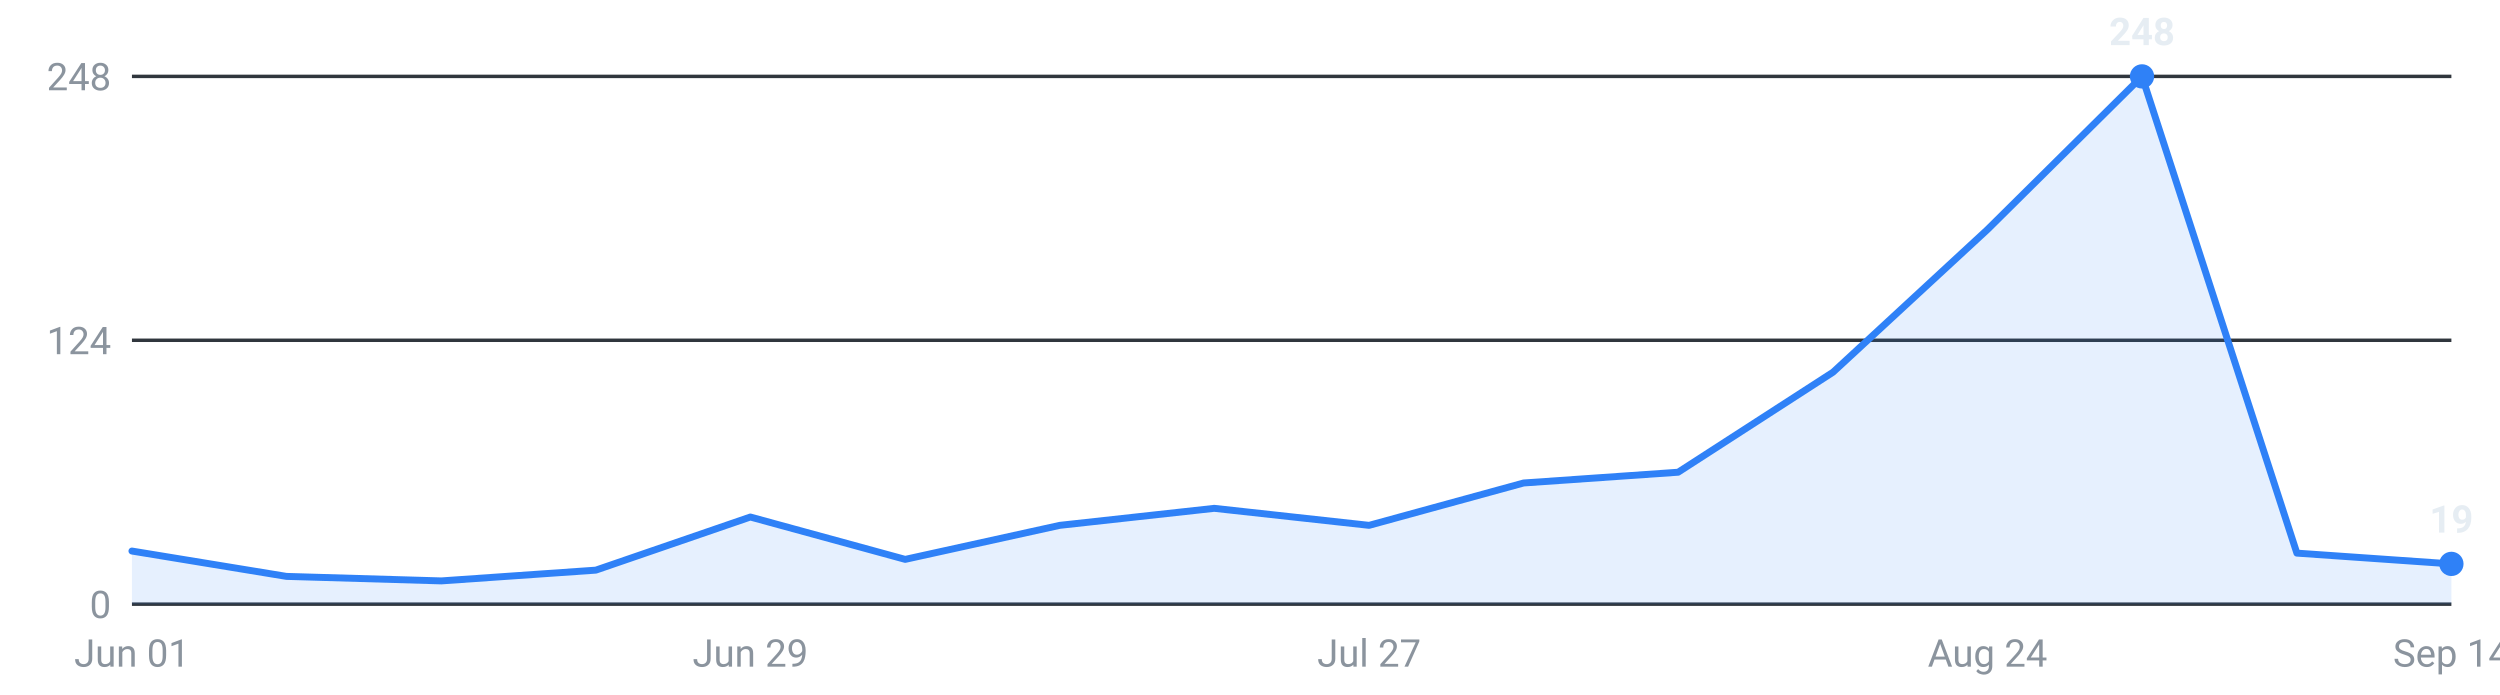
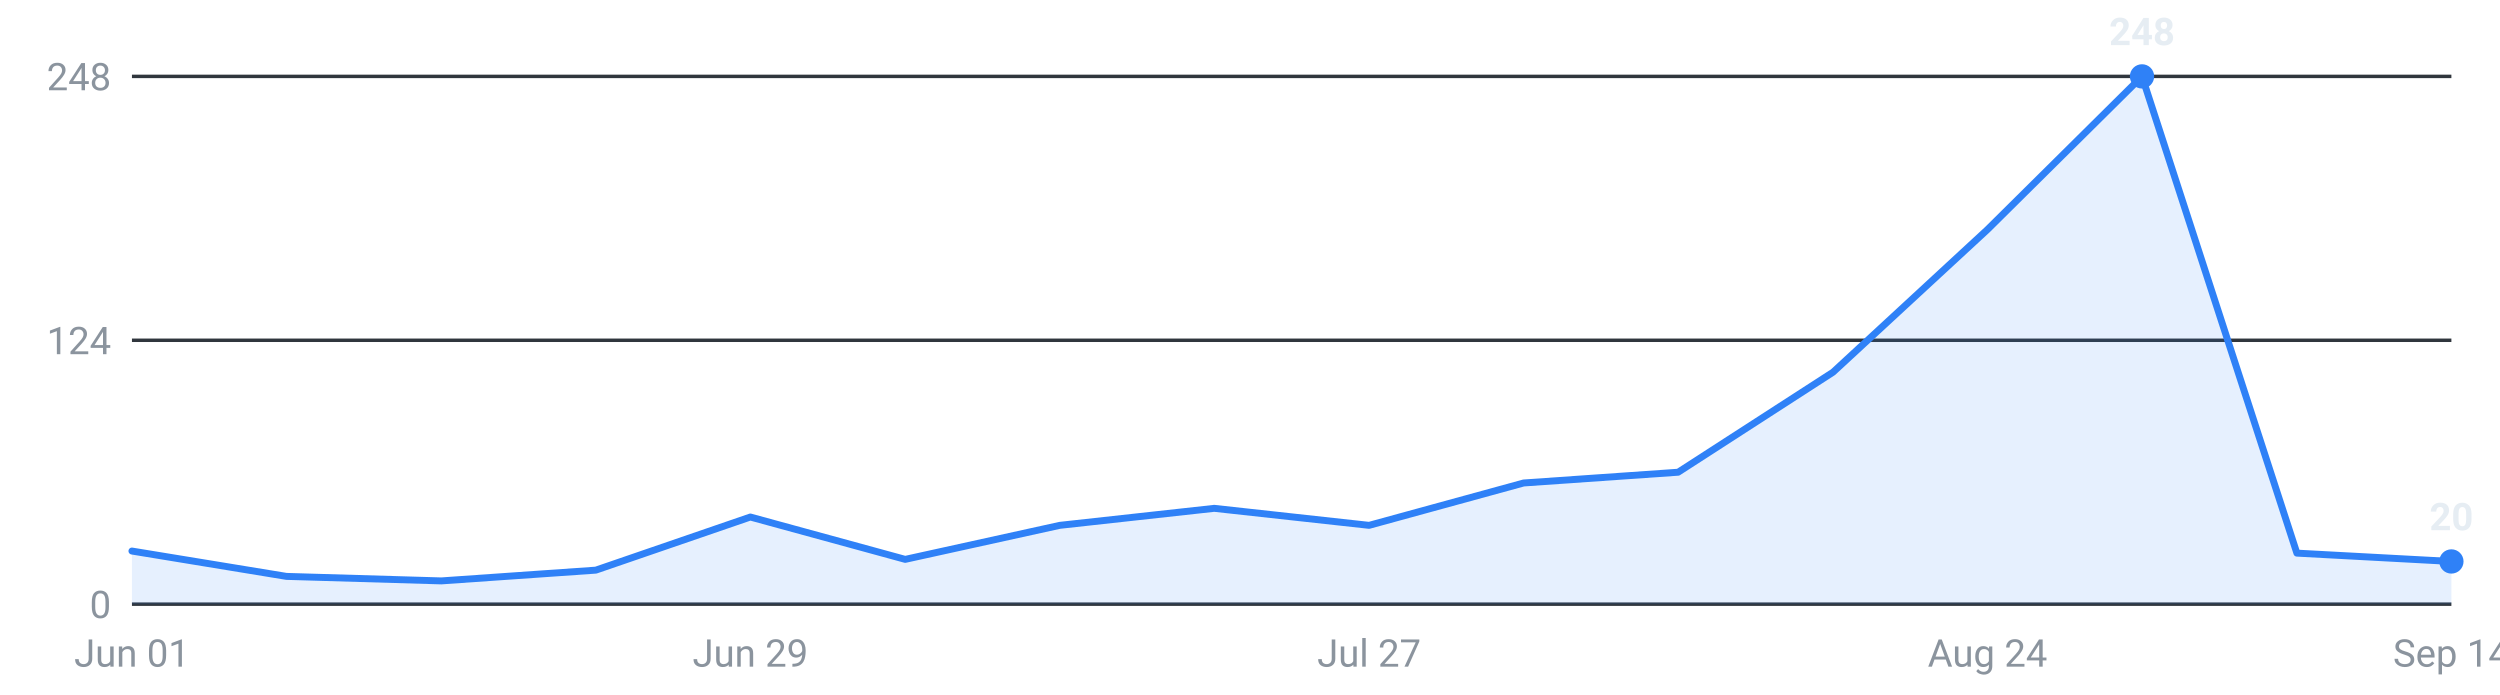
<svg xmlns="http://www.w3.org/2000/svg" viewBox="0 0 720 200" width="720" height="200" role="img" aria-label="Internships posted per week, last 16 weeks">
  <g font-family="-apple-system,Segoe UI,Roboto,sans-serif" font-size="11">
    <line x1="38" y1="174.0" x2="706" y2="174.0" stroke="#30363d" stroke-width="1" />
    <text x="32" y="178.0" text-anchor="end" fill="#8b949e">0</text>
    <line x1="38" y1="98.0" x2="706" y2="98.0" stroke="#30363d" stroke-width="1" />
    <text x="32" y="102.0" text-anchor="end" fill="#8b949e">124</text>
    <line x1="38" y1="22.0" x2="706" y2="22.0" stroke="#30363d" stroke-width="1" />
    <text x="32" y="26.0" text-anchor="end" fill="#8b949e">248</text>
-     <path d="M38.0,174 L38.0,158.7 L82.5,166.0 L127.1,167.3 L171.6,164.2 L216.1,148.9 L260.7,161.1 L305.2,151.3 L349.7,146.4 L394.3,151.3 L438.8,139.1 L483.3,136.0 L527.9,107.2 L572.4,66.1 L616.9,22.0 L661.5,159.3 L706.0,162.4 L706.0,174 Z" fill="#2f81f7" fill-opacity="0.12" />
-     <polyline points="38.0,158.7 82.5,166.0 127.1,167.3 171.6,164.2 216.1,148.9 260.7,161.1 305.2,151.3 349.7,146.4 394.3,151.3 438.8,139.1 483.3,136.0 527.9,107.2 572.4,66.1 616.9,22.0 661.5,159.3 706.0,162.4" fill="none" stroke="#2f81f7" stroke-width="2" stroke-linejoin="round" stroke-linecap="round" />
+     <path d="M38.0,174 L38.0,158.7 L82.5,166.0 L127.1,167.3 L171.6,164.2 L216.1,148.9 L260.7,161.1 L305.2,151.3 L349.7,146.4 L394.3,151.3 L438.8,139.1 L483.3,136.0 L527.9,107.2 L572.4,66.1 L616.9,22.0 L661.5,159.3 L706.0,161.7 L706.0,174 Z" fill="#2f81f7" fill-opacity="0.12" />
+     <polyline points="38.0,158.7 82.5,166.0 127.1,167.3 171.6,164.2 216.1,148.9 260.7,161.1 305.2,151.3 349.7,146.4 394.3,151.3 438.8,139.1 483.3,136.0 527.9,107.2 572.4,66.1 616.9,22.0 661.5,159.3 706.0,161.7" fill="none" stroke="#2f81f7" stroke-width="2" stroke-linejoin="round" stroke-linecap="round" />
    <circle cx="616.9" cy="22.0" r="3.5" fill="#2f81f7" />
    <text x="616.9" y="13.0" text-anchor="middle" fill="#e6edf3" font-weight="600">248</text>
-     <circle cx="706.0" cy="162.4" r="3.5" fill="#2f81f7" />
-     <text x="706.0" y="153.4" text-anchor="middle" fill="#e6edf3" font-weight="600">19</text>
+     <circle cx="706.0" cy="161.7" r="3.5" fill="#2f81f7" />
+     <text x="706.0" y="152.7" text-anchor="middle" fill="#e6edf3" font-weight="600">20</text>
    <text x="38.0" y="192" text-anchor="middle" fill="#8b949e">Jun 01</text>
    <text x="216.1" y="192" text-anchor="middle" fill="#8b949e">Jun 29</text>
    <text x="394.3" y="192" text-anchor="middle" fill="#8b949e">Jul 27</text>
    <text x="572.4" y="192" text-anchor="middle" fill="#8b949e">Aug 24</text>
    <text x="706.0" y="192" text-anchor="middle" fill="#8b949e">Sep 14</text>
  </g>
</svg>
